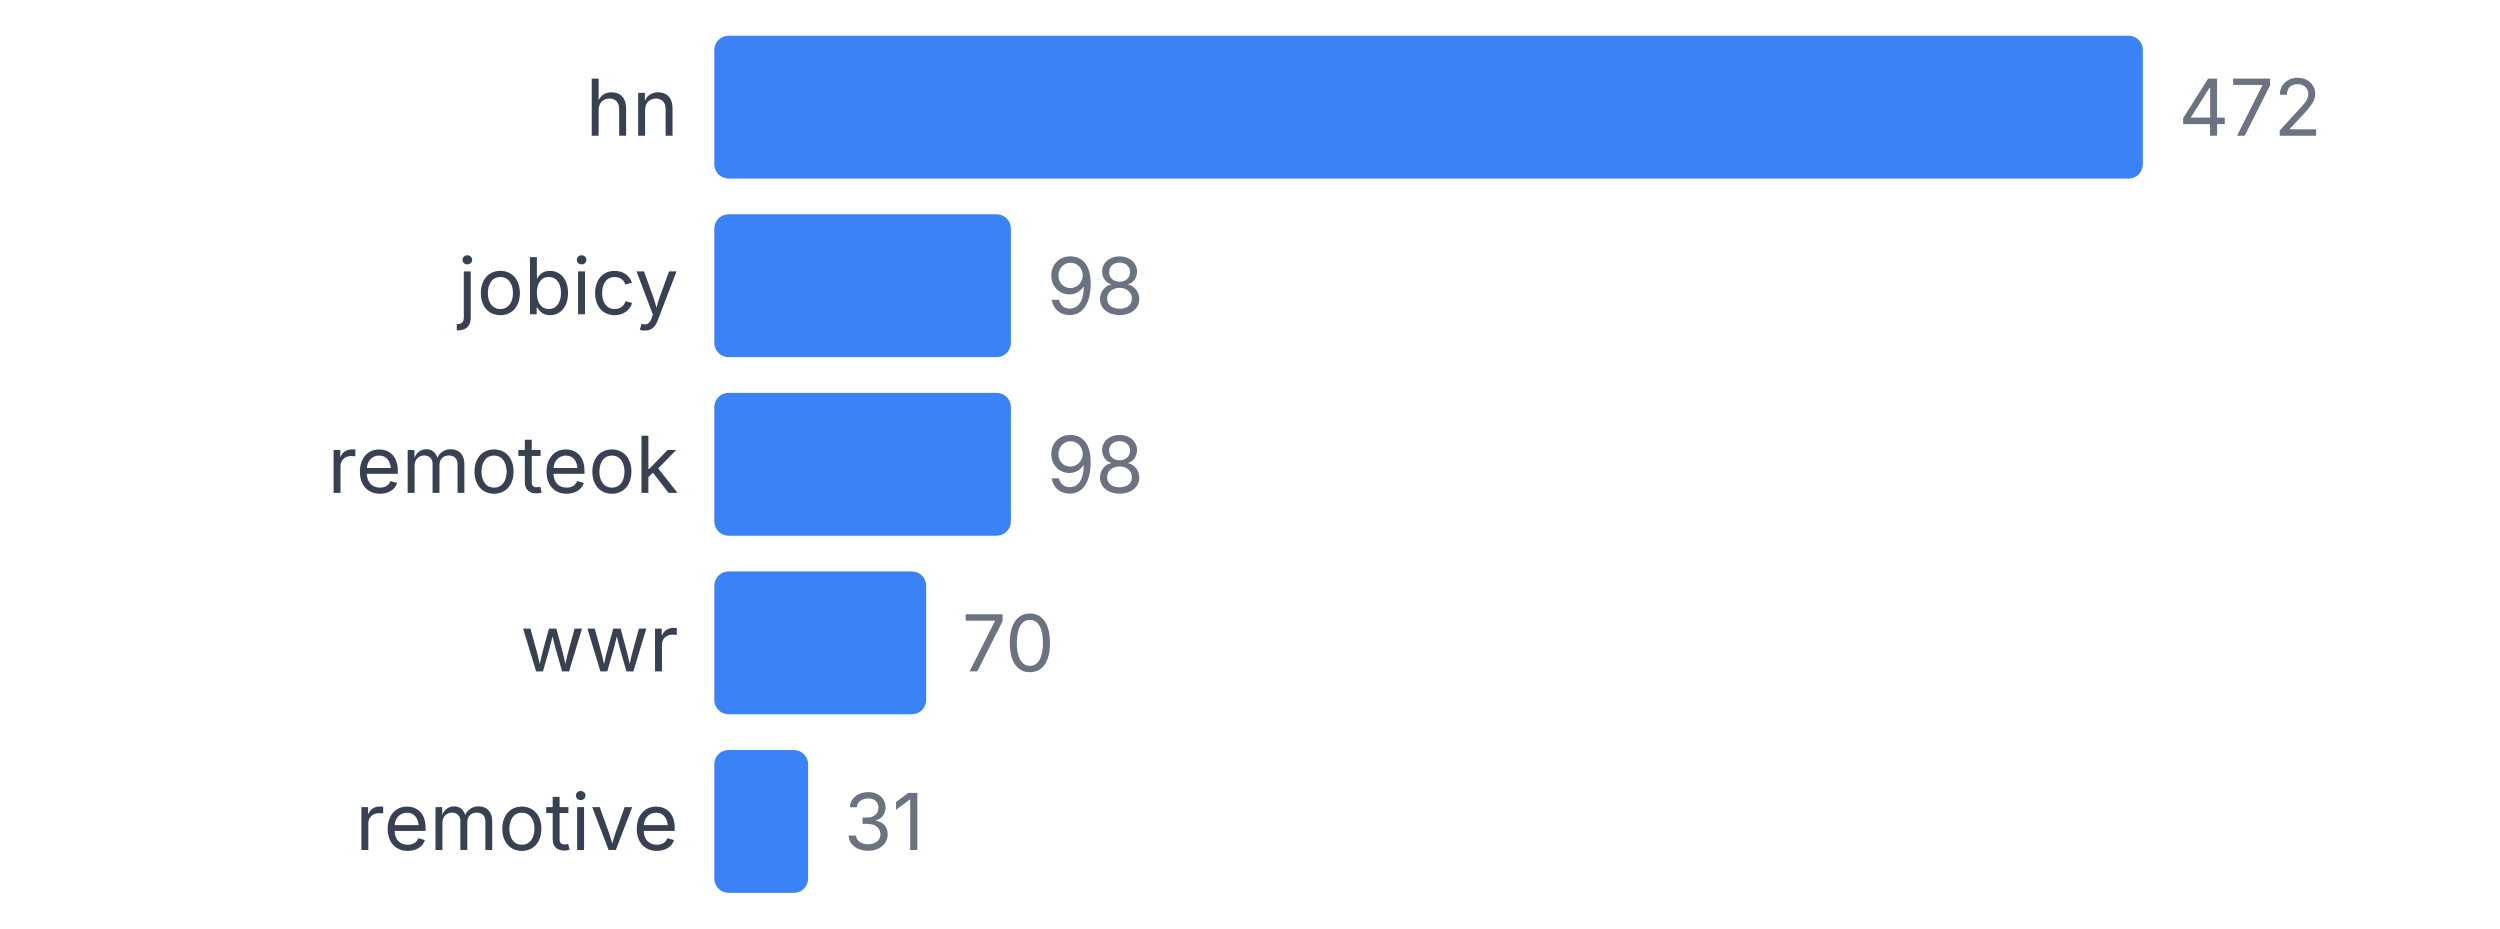
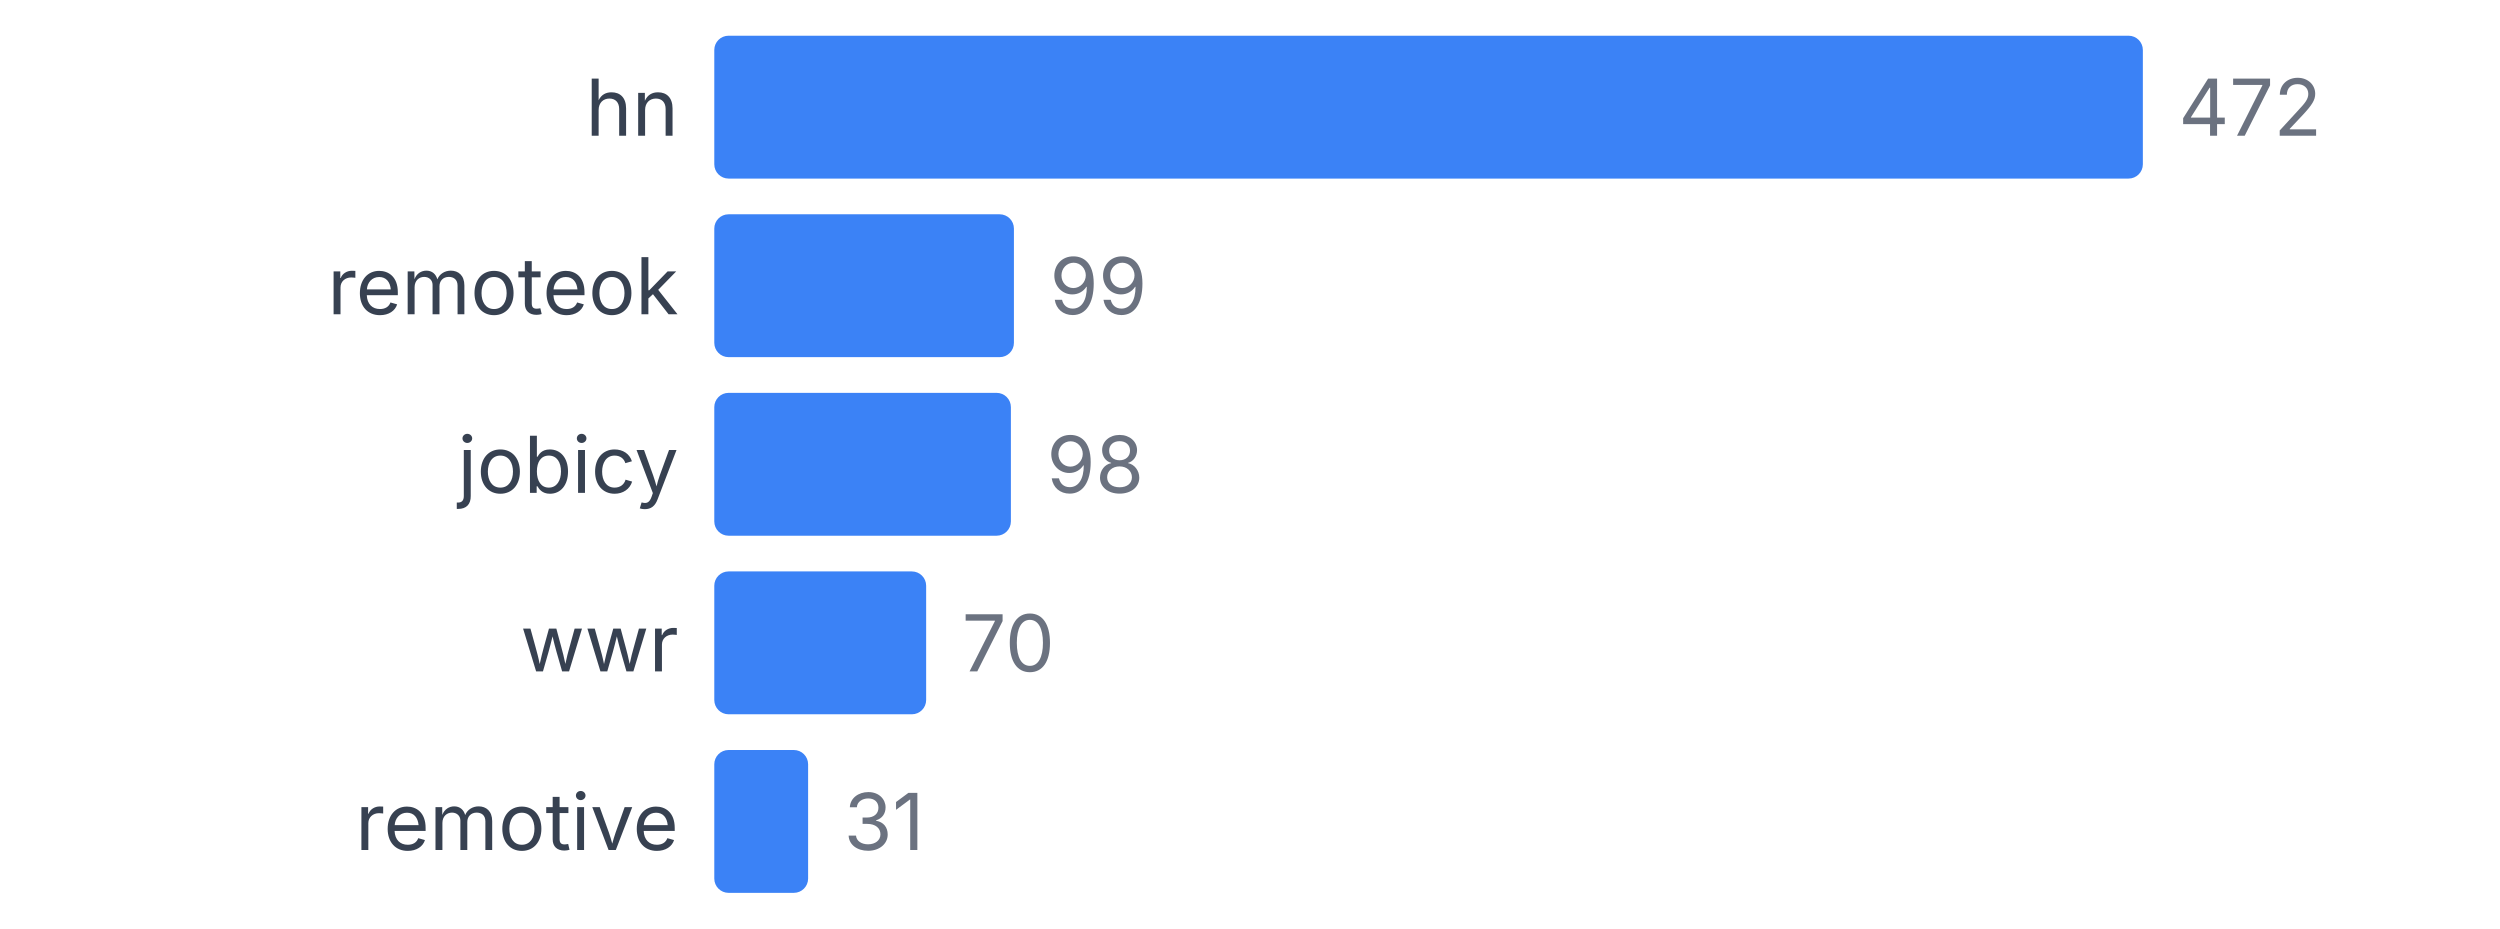
<svg xmlns="http://www.w3.org/2000/svg" width="350" height="130" viewBox="0 0 350 130">
  <style>
    text { font-family: system-ui, -apple-system, sans-serif; }
  </style>
  <text x="95" y="19" text-anchor="end" font-size="11" fill="#374151">hn</text>
  <rect x="100" y="5" width="200" height="20" fill="#3b82f6" rx="2" />
  <text x="305" y="19" font-size="11" fill="#6b7280">472</text>
-   <text x="95" y="44" text-anchor="end" font-size="11" fill="#374151">jobicy</text>
-   <rect x="100" y="30" width="41.525" height="20" fill="#3b82f6" rx="2" />
-   <text x="146.525" y="44" font-size="11" fill="#6b7280">98</text>
-   <text x="95" y="69" text-anchor="end" font-size="11" fill="#374151">remoteok</text>
+   <text x="95" y="44" text-anchor="end" font-size="11" fill="#374151">remoteok</text>
+   <rect x="100" y="30" width="41.949" height="20" fill="#3b82f6" rx="2" />
+   <text x="146.949" y="44" font-size="11" fill="#6b7280">99</text>
+   <text x="95" y="69" text-anchor="end" font-size="11" fill="#374151">jobicy</text>
  <rect x="100" y="55" width="41.525" height="20" fill="#3b82f6" rx="2" />
  <text x="146.525" y="69" font-size="11" fill="#6b7280">98</text>
  <text x="95" y="94" text-anchor="end" font-size="11" fill="#374151">wwr</text>
  <rect x="100" y="80" width="29.661" height="20" fill="#3b82f6" rx="2" />
  <text x="134.661" y="94" font-size="11" fill="#6b7280">70</text>
  <text x="95" y="119" text-anchor="end" font-size="11" fill="#374151">remotive</text>
  <rect x="100" y="105" width="13.136" height="20" fill="#3b82f6" rx="2" />
  <text x="118.136" y="119" font-size="11" fill="#6b7280">31</text>
</svg>
